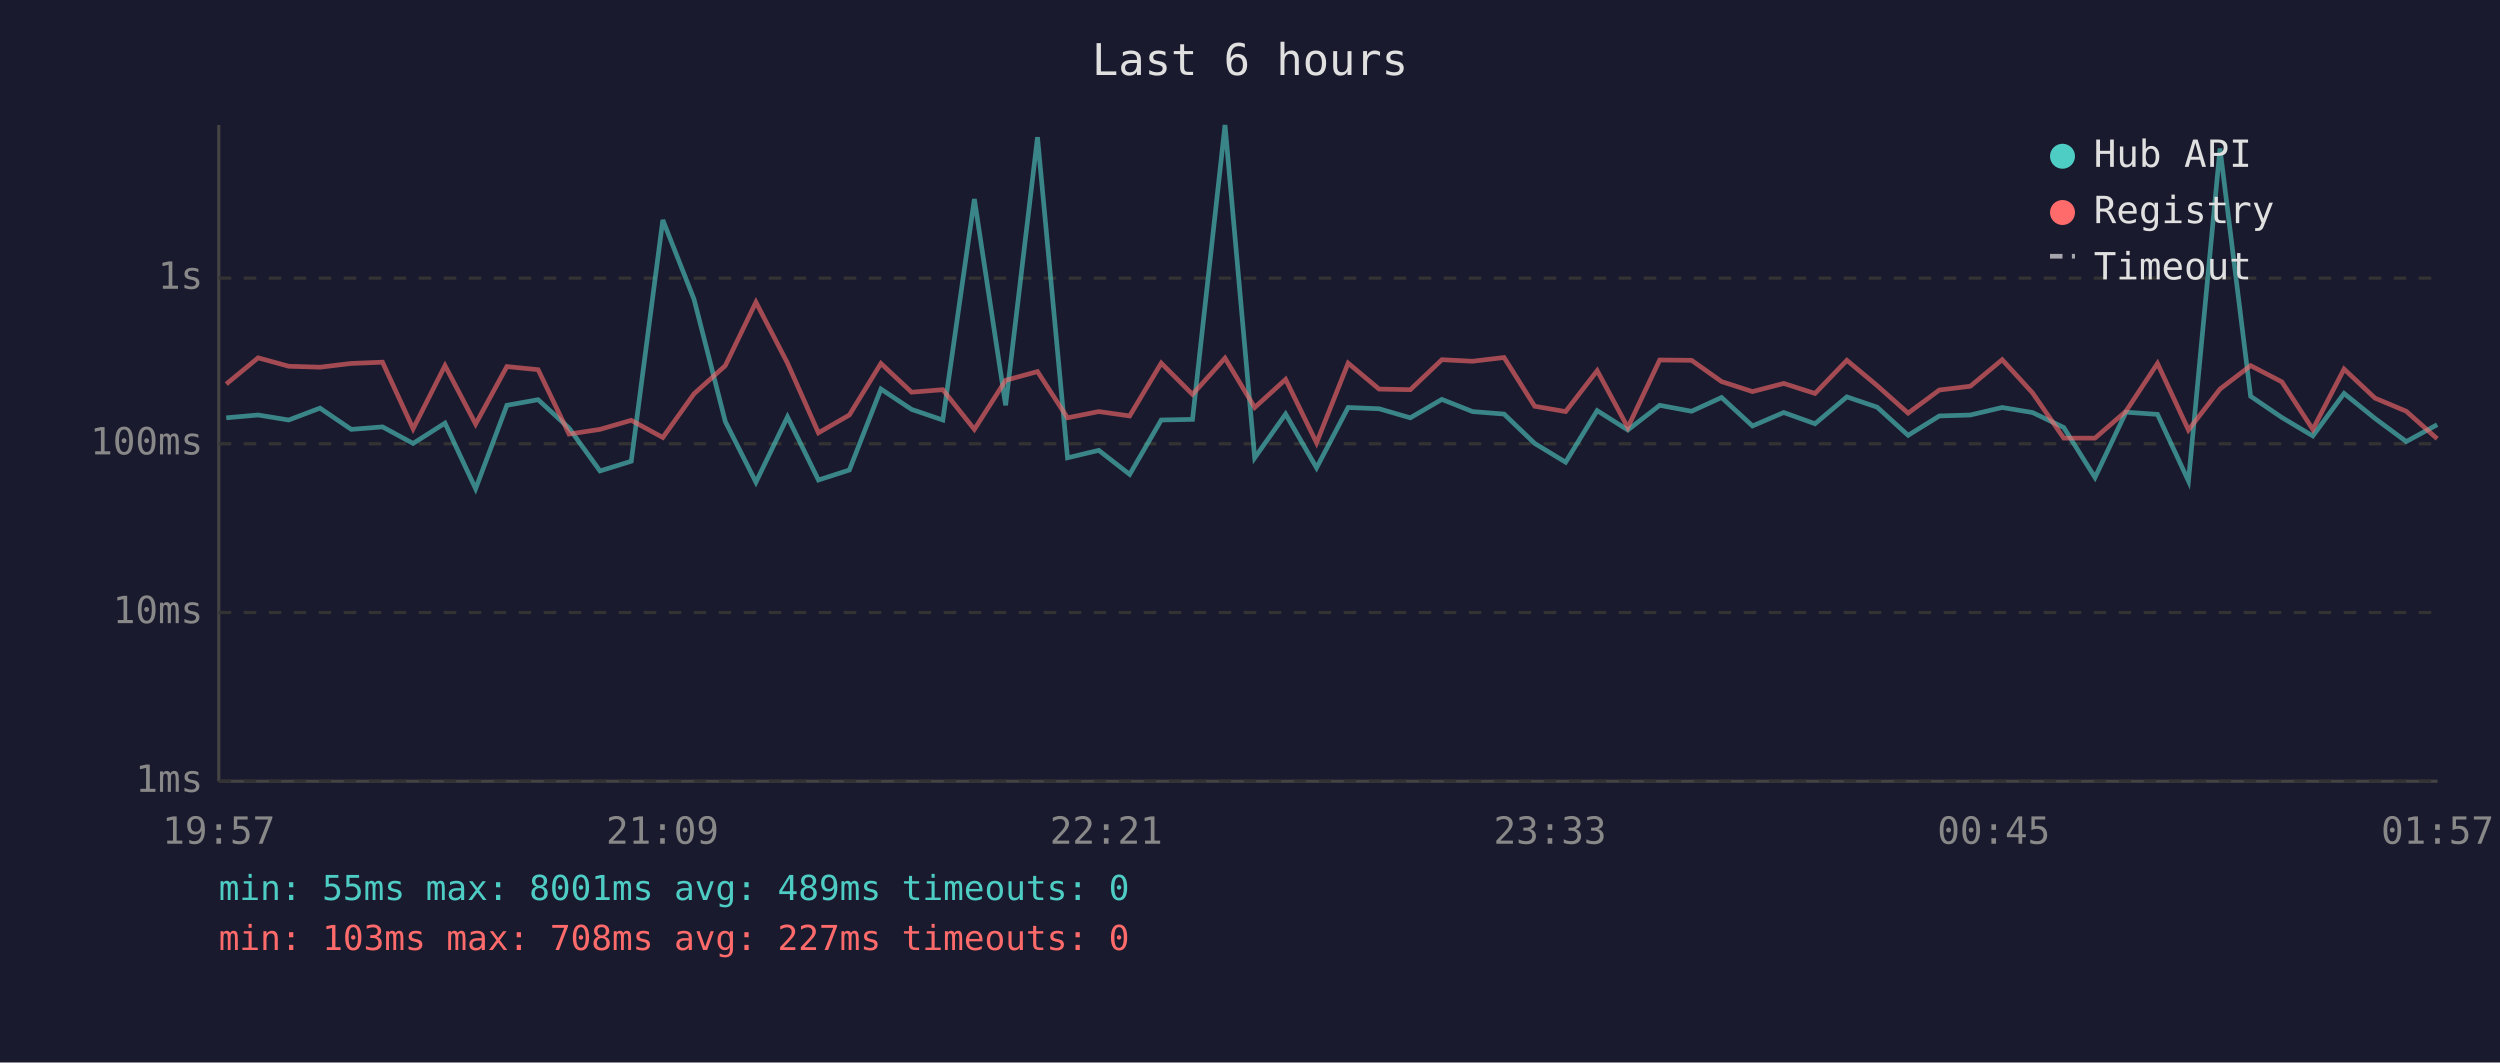
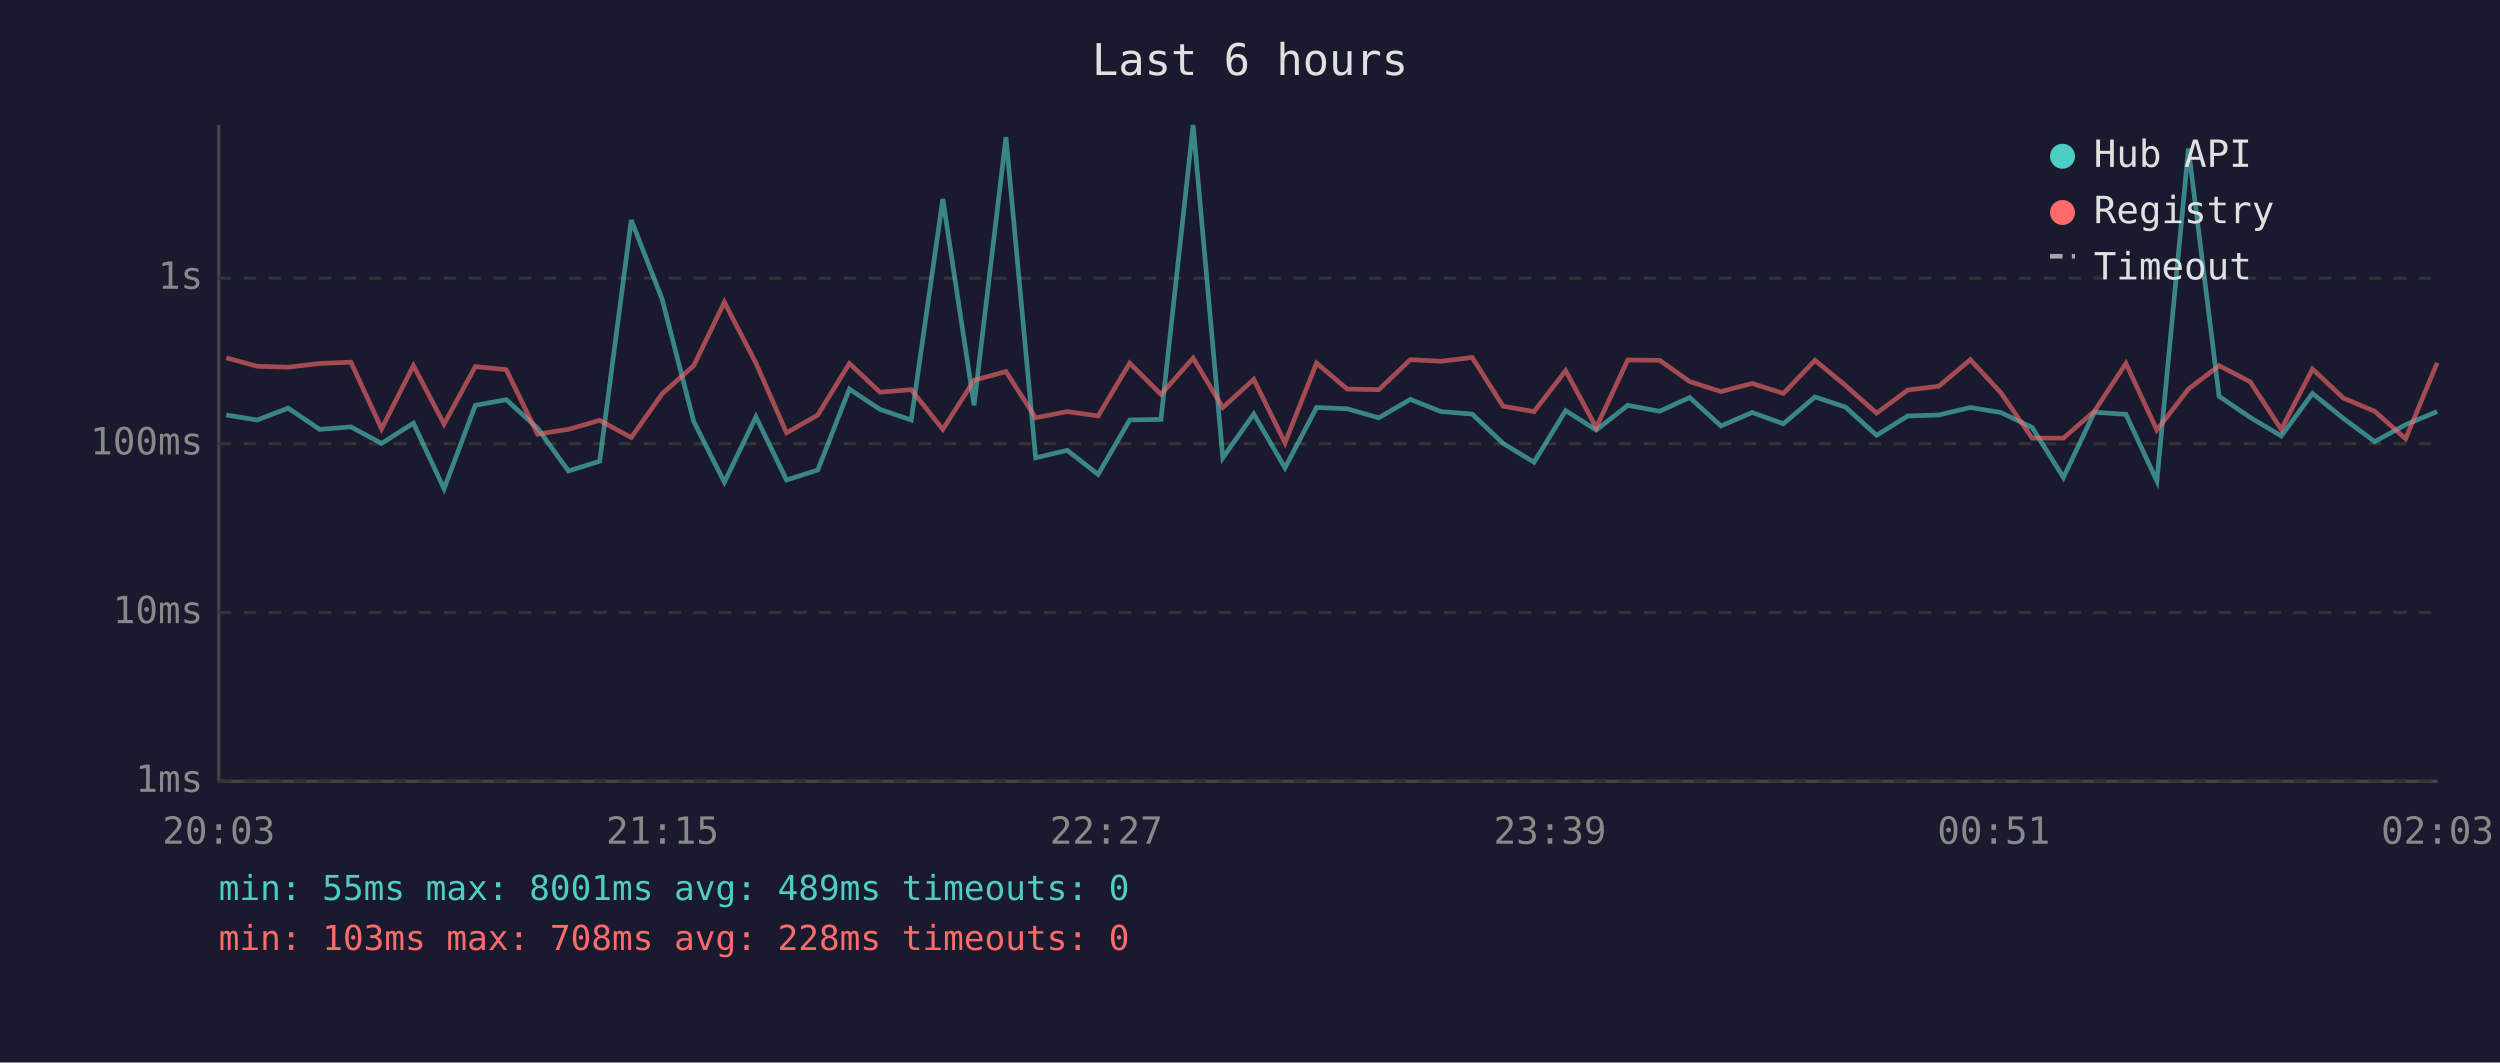
<svg xmlns="http://www.w3.org/2000/svg" viewBox="0 0 800 340" font-family="monospace" font-size="12">
  <rect width="800" height="340" fill="#1a1a2e" />
  <text x="400" y="24" fill="#e0e0e0" font-size="14" text-anchor="middle">Last 6 hours</text>
  <line x1="70" y1="40" x2="70" y2="250" stroke="#444" stroke-width="1" />
  <line x1="70" y1="250" x2="780" y2="250" stroke="#444" stroke-width="1" />
  <line x1="70" y1="250" x2="780" y2="250" stroke="#333" stroke-width="1" stroke-dasharray="4" />
  <text x="65" y="250" fill="#888" text-anchor="end" dominant-baseline="middle">1ms</text>
  <line x1="70" y1="196" x2="780" y2="196" stroke="#333" stroke-width="1" stroke-dasharray="4" />
  <text x="65" y="196" fill="#888" text-anchor="end" dominant-baseline="middle">10ms</text>
  <line x1="70" y1="142" x2="780" y2="142" stroke="#333" stroke-width="1" stroke-dasharray="4" />
  <text x="65" y="142" fill="#888" text-anchor="end" dominant-baseline="middle">100ms</text>
  <line x1="70" y1="89" x2="780" y2="89" stroke="#333" stroke-width="1" stroke-dasharray="4" />
  <text x="65" y="89" fill="#888" text-anchor="end" dominant-baseline="middle">1s</text>
-   <text x="70" y="270" fill="#888" text-anchor="middle">19:57</text>
-   <text x="212" y="270" fill="#888" text-anchor="middle">21:09</text>
-   <text x="354" y="270" fill="#888" text-anchor="middle">22:21</text>
-   <text x="496" y="270" fill="#888" text-anchor="middle">23:33</text>
-   <text x="638" y="270" fill="#888" text-anchor="middle">00:45</text>
-   <text x="780" y="270" fill="#888" text-anchor="middle">01:57</text>
-   <polyline points="72.4,133.7 82.6,132.8 92.4,134.4 102.4,130.6 112.4,137.4 122.4,136.6 132.2,141.9 142.4,135.4 152.2,156.4 162.2,129.7 172.2,127.9 182.1,137.0 192.0,150.7 202.0,147.6 212.1,70.4 222.1,95.8 232.1,134.9 241.9,154.3 252.0,133.4 261.9,153.6 271.8,150.4 281.9,124.5 291.7,131.0 301.7,134.4 311.8,63.7 321.8,129.7 332.0,43.9 341.6,146.5 351.6,144.1 361.5,151.8 371.6,134.4 381.6,134.2 392.0,40.0 401.5,146.5 411.4,132.5 421.3,149.7 431.4,130.4 441.3,130.8 451.3,133.7 461.4,127.8 471.2,131.7 481.3,132.5 491.1,141.9 501.0,147.9 511.1,131.4 520.9,137.6 531.1,129.7 541.3,131.6 550.9,127.2 560.8,136.3 570.8,132.0 580.8,135.6 591.0,127.0 600.7,130.3 610.6,139.3 620.6,133.1 630.5,132.8 640.7,130.4 650.4,132.0 660.4,136.8 670.4,152.8 680.3,131.9 690.4,132.6 700.3,153.9 710.4,47.5 720.2,126.8 730.2,133.6 740.1,139.5 750.1,125.9 760.0,133.9 770.0,141.3 779.9,135.9" fill="none" stroke="#4ecdc4" stroke-width="1.5" opacity="0.6" />
-   <polyline points="72.4,122.9 82.6,114.5 92.4,117.2 102.4,117.5 112.4,116.3 122.4,115.9 132.2,137.2 142.4,117.0 152.2,135.7 162.2,117.3 172.2,118.3 182.1,138.9 192.0,137.4 202.0,134.5 212.1,140.0 222.1,126.0 232.1,117.0 241.9,96.7 252.0,116.2 261.9,138.5 271.8,132.8 281.9,116.3 291.7,125.5 301.7,124.7 311.8,137.4 321.8,121.7 332.0,118.9 341.6,133.7 351.6,131.7 361.5,133.1 371.6,116.2 381.6,126.2 392.0,114.6 401.5,130.4 411.4,121.4 421.3,141.7 431.4,116.2 441.3,124.5 451.3,124.7 461.4,115.1 471.2,115.6 481.3,114.4 491.1,130.0 501.0,131.7 511.1,118.6 520.9,136.8 531.1,115.2 541.3,115.3 550.9,122.1 560.8,125.3 570.8,122.7 580.8,125.9 591.0,115.3 600.7,123.4 610.6,132.2 620.6,124.8 630.5,123.6 640.7,115.1 650.4,125.7 660.4,140.2 670.4,140.2 680.3,131.6 690.4,116.3 700.3,137.6 710.4,124.5 720.2,117.0 730.2,122.2 740.1,137.4 750.1,118.1 760.0,127.4 770.0,131.6 779.9,140.4" fill="none" stroke="#ff6b6b" stroke-width="1.5" opacity="0.6" />
+   <text x="70" y="270" fill="#888" text-anchor="middle">20:03</text>
+   <text x="212" y="270" fill="#888" text-anchor="middle">21:15</text>
+   <text x="354" y="270" fill="#888" text-anchor="middle">22:27</text>
+   <text x="496" y="270" fill="#888" text-anchor="middle">23:39</text>
+   <text x="638" y="270" fill="#888" text-anchor="middle">00:51</text>
+   <text x="780" y="270" fill="#888" text-anchor="middle">02:03</text>
+   <polyline points="72.4,132.8 82.3,134.4 92.2,130.6 102.3,137.4 112.3,136.6 122.1,141.9 132.3,135.4 142.1,156.4 152.1,129.7 162.0,127.9 172.0,137.0 181.9,150.7 191.9,147.6 202.0,70.4 211.9,95.8 222.0,134.9 231.8,154.3 241.9,133.4 251.7,153.6 261.7,150.4 271.8,124.5 281.6,131.0 291.6,134.4 301.7,63.7 311.7,129.7 321.9,43.9 331.4,146.5 341.5,144.1 351.4,151.8 361.5,134.4 371.5,134.2 381.8,40.0 391.3,146.5 401.2,132.5 411.2,149.7 421.3,130.4 431.1,130.8 441.2,133.7 451.3,127.8 461.1,131.7 471.1,132.5 481.0,141.9 490.9,147.9 501.0,131.4 510.8,137.6 520.9,129.7 531.1,131.6 540.7,127.2 550.7,136.3 560.7,132.0 570.7,135.6 580.8,127.0 590.6,130.3 600.5,139.3 610.5,133.1 620.4,132.8 630.5,130.4 640.3,132.0 650.3,136.8 660.3,152.8 670.2,131.9 680.3,132.6 690.2,153.9 700.3,47.5 710.1,126.8 720.1,133.6 730.0,139.5 740.0,125.9 749.9,133.9 759.9,141.3 769.8,135.9 779.9,131.7" fill="none" stroke="#4ecdc4" stroke-width="1.5" opacity="0.6" />
+   <polyline points="72.4,114.5 82.3,117.2 92.2,117.5 102.3,116.3 112.3,115.9 122.1,137.2 132.3,117.0 142.1,135.7 152.1,117.3 162.0,118.3 172.0,138.9 181.9,137.4 191.9,134.5 202.0,140.0 211.9,126.0 222.0,117.0 231.8,96.7 241.9,116.2 251.7,138.5 261.7,132.8 271.8,116.3 281.6,125.5 291.6,124.7 301.7,137.4 311.7,121.7 321.9,118.9 331.4,133.7 341.5,131.7 351.4,133.1 361.5,116.2 371.5,126.2 381.8,114.6 391.3,130.4 401.2,121.4 411.2,141.7 421.3,116.2 431.1,124.5 441.2,124.7 451.3,115.1 461.1,115.6 471.1,114.4 481.0,130.0 490.9,131.7 501.0,118.6 510.8,136.8 520.9,115.2 531.1,115.3 540.7,122.1 550.7,125.3 560.7,122.7 570.7,125.9 580.8,115.3 590.6,123.4 600.5,132.2 610.5,124.8 620.4,123.6 630.5,115.1 640.3,125.7 650.3,140.2 660.3,140.2 670.2,131.6 680.3,116.3 690.2,137.6 700.3,124.5 710.1,117.0 720.1,122.2 730.0,137.4 740.0,118.1 749.9,127.4 759.9,131.6 769.8,140.4 779.9,116.1" fill="none" stroke="#ff6b6b" stroke-width="1.5" opacity="0.6" />
  <circle cx="660" cy="50" r="4" fill="#4ecdc4" />
  <text x="670" y="50" fill="#e0e0e0" dominant-baseline="middle">Hub API</text>
  <circle cx="660" cy="68" r="4" fill="#ff6b6b" />
  <text x="670" y="68" fill="#e0e0e0" dominant-baseline="middle">Registry</text>
  <line x1="656" y1="82" x2="664" y2="82" stroke="#e0e0e0" stroke-width="1.5" stroke-dasharray="4,3" opacity="0.7" />
  <text x="670" y="86" fill="#e0e0e0" dominant-baseline="middle">Timeout</text>
  <text x="70" y="288" fill="#4ecdc4" font-size="11">min: 55ms  max: 8001ms  avg: 489ms  timeouts: 0</text>
-   <text x="70" y="304" fill="#ff6b6b" font-size="11">min: 103ms  max: 708ms  avg: 227ms  timeouts: 0</text>
+   <text x="70" y="304" fill="#ff6b6b" font-size="11">min: 103ms  max: 708ms  avg: 228ms  timeouts: 0</text>
</svg>
